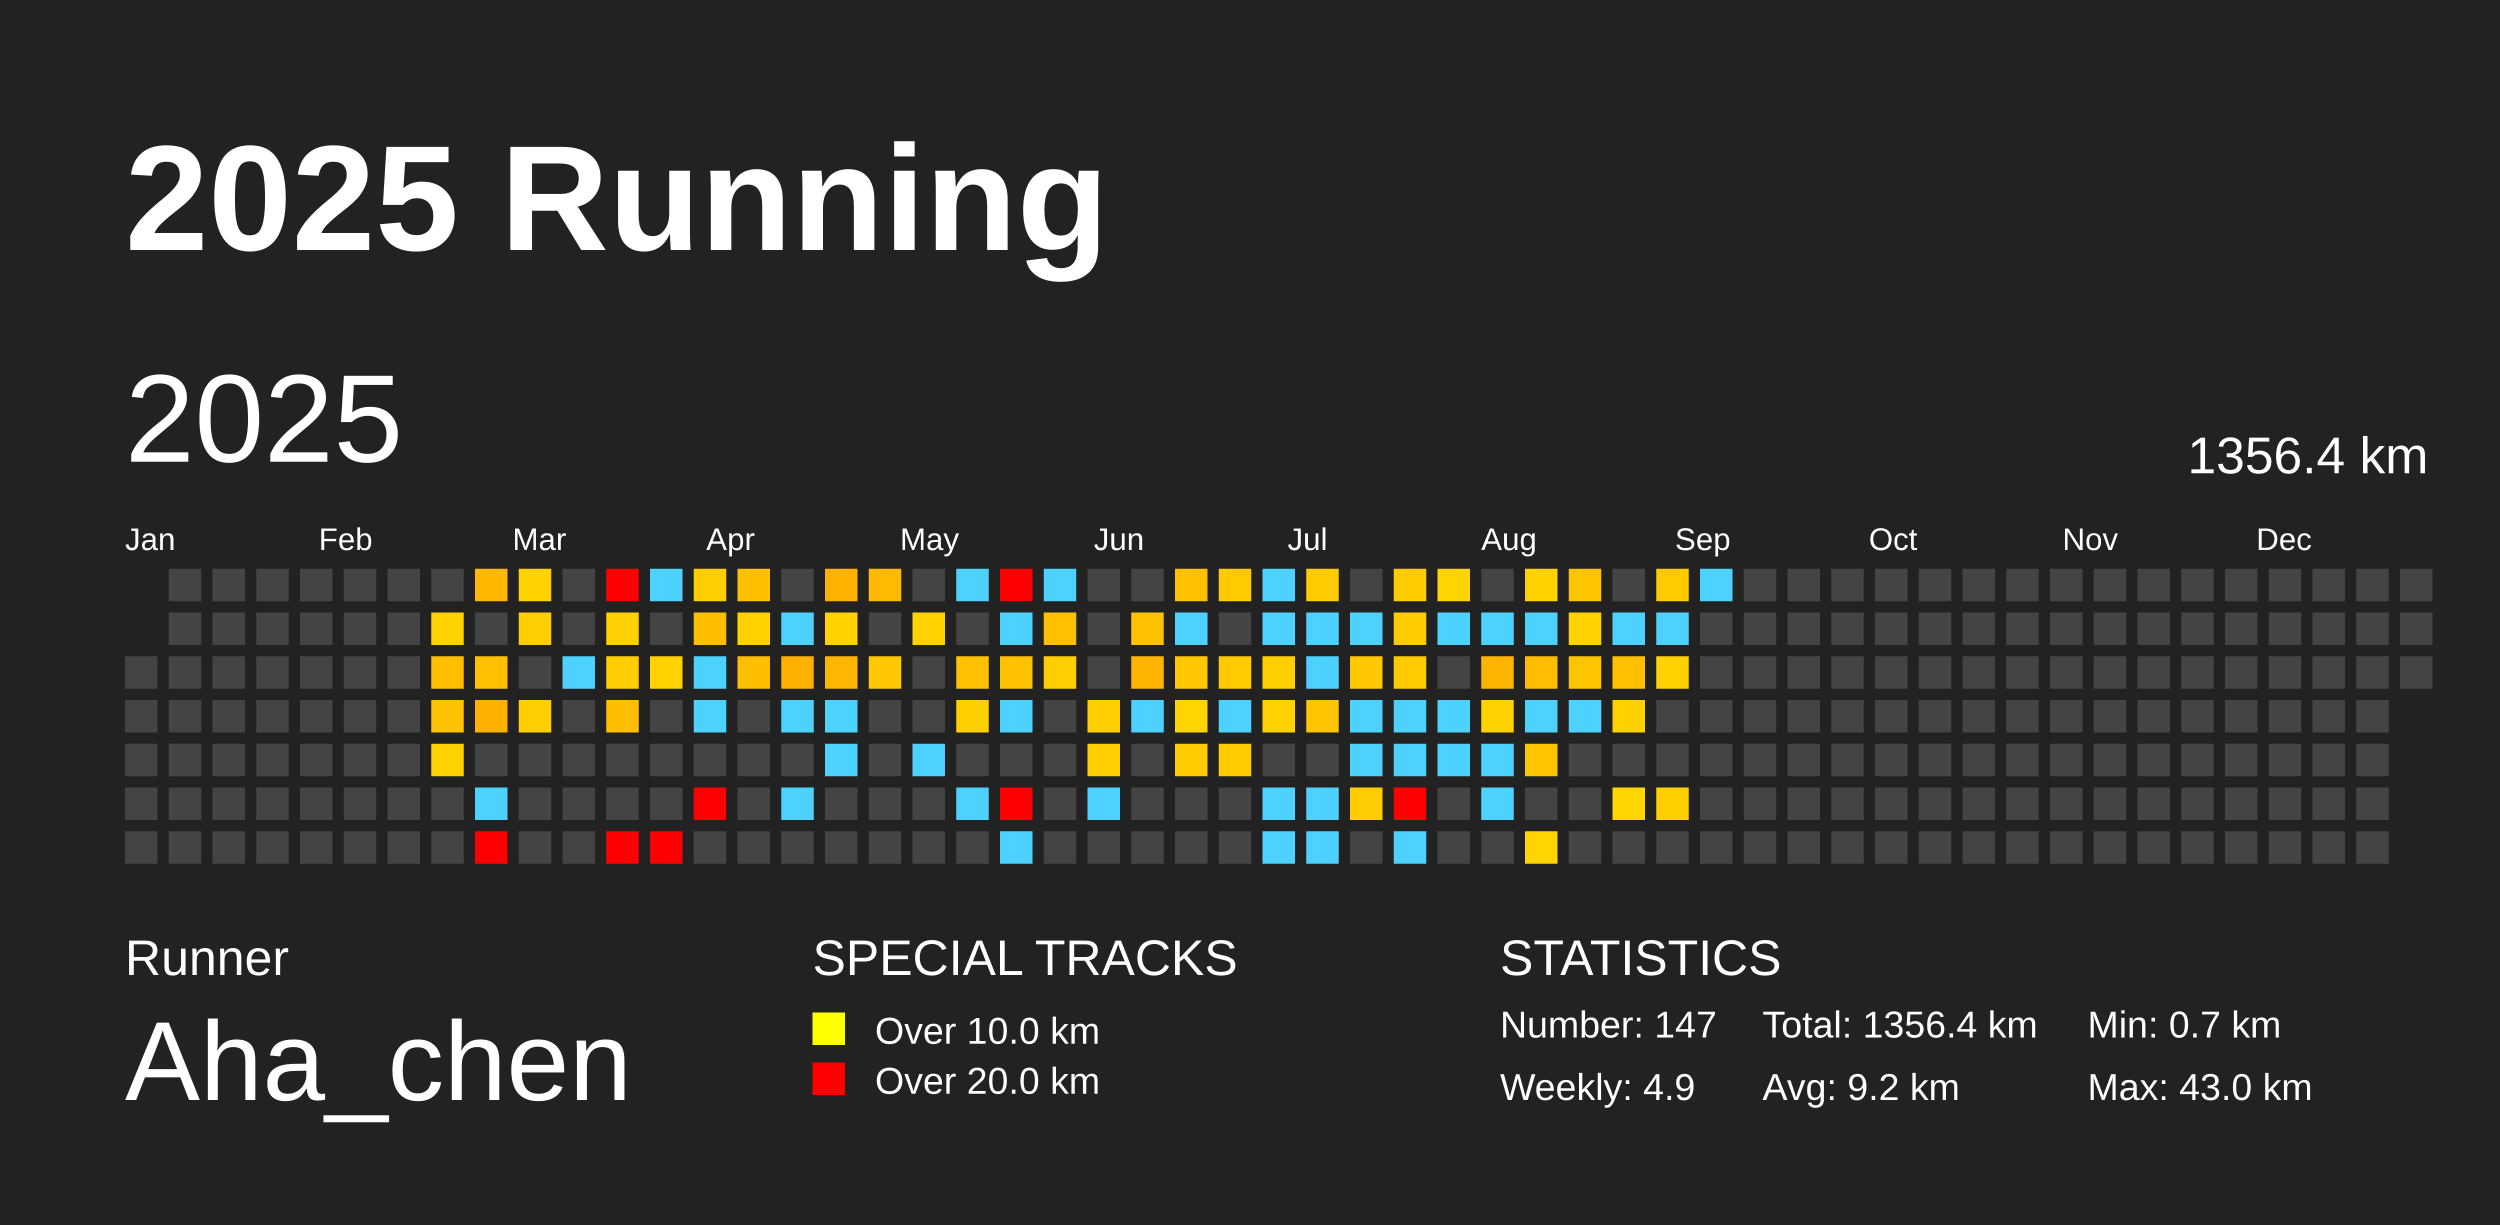
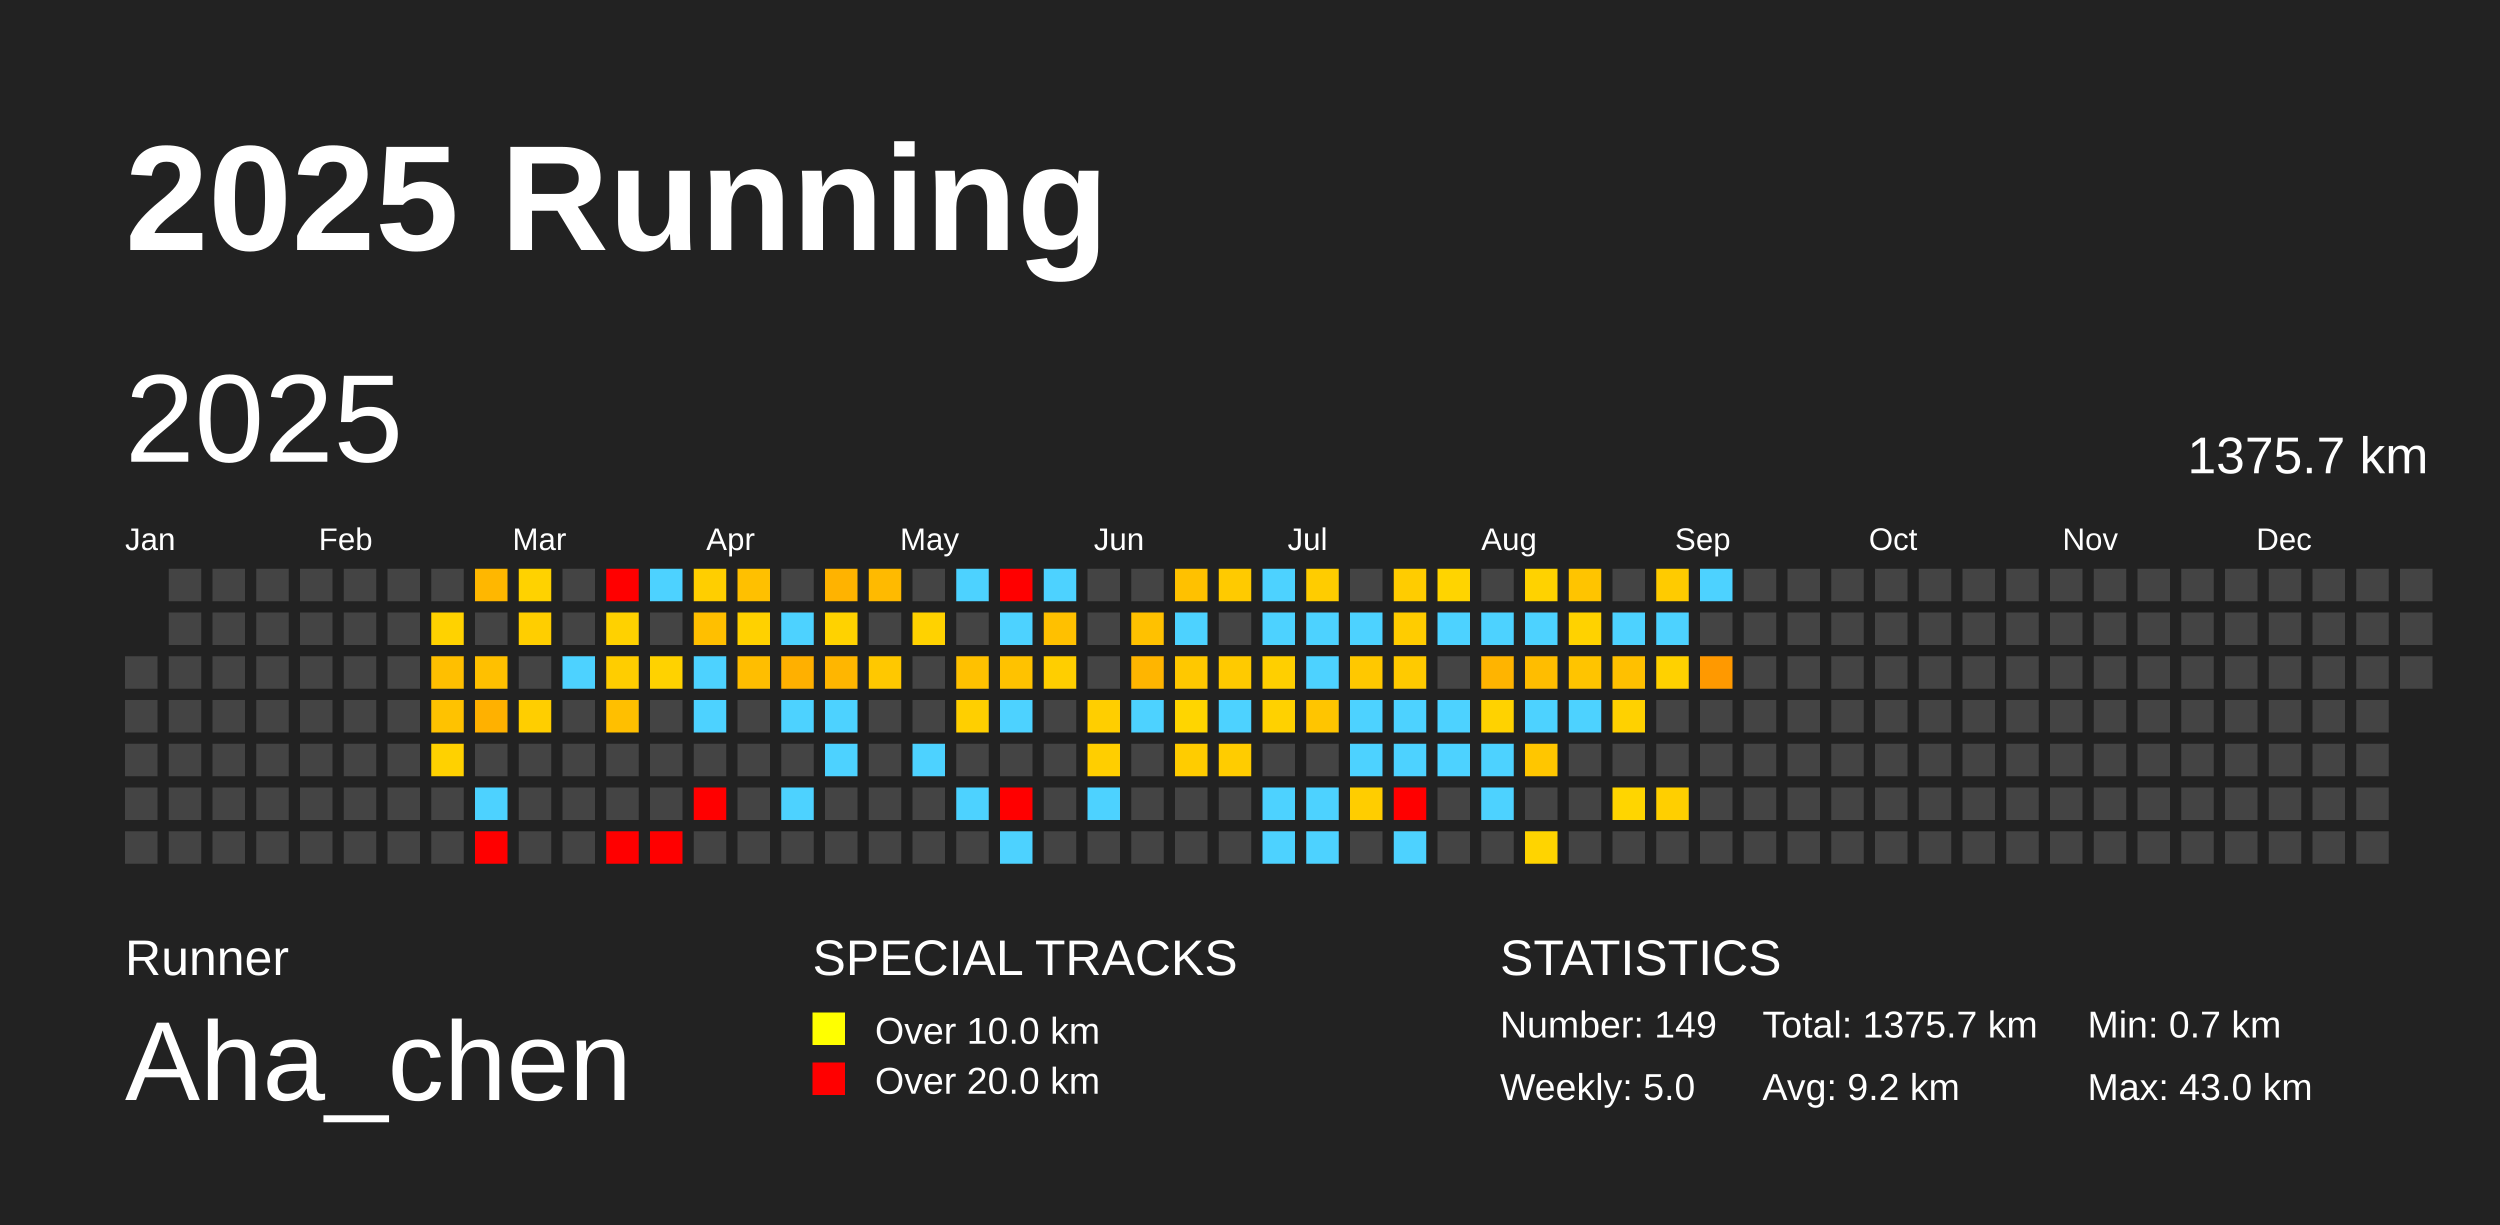
<svg xmlns="http://www.w3.org/2000/svg" baseProfile="full" height="98mm" version="1.1" viewBox="0,0,200,98" width="200mm">
  <defs />
  <rect fill="#222222" height="98" width="200" x="0" y="0" />
  <text fill="#FFFFFF" style="font-size:12px; font-family:Arial; font-weight:bold;" x="10" y="20">2025 Running</text>
  <text fill="#FFFFFF" style="font-size:4px; font-family:Arial" x="10" y="78">Runner</text>
  <text fill="#FFFFFF" style="font-size:9px; font-family:Arial" x="10" y="88">Aha_chen</text>
  <text fill="#FFFFFF" style="font-size:4px; font-family:Arial" x="65" y="78">SPECIAL TRACKS</text>
  <rect fill="yellow" height="2.6" width="2.6" x="65" y="81" />
  <text fill="#FFFFFF" style="font-size:3px; font-family:Arial" x="70" y="83.5">Over 10.0 km</text>
  <rect fill="red" height="2.6" width="2.6" x="65" y="85" />
  <text fill="#FFFFFF" style="font-size:3px; font-family:Arial" x="70" y="87.5">Over 20.0 km</text>
  <text fill="#FFFFFF" style="font-size:4px; font-family:Arial" x="120" y="78">STATISTICS</text>
-   <text fill="#FFFFFF" style="font-size:3px; font-family:Arial" x="120" y="83">Number: 147</text>
-   <text fill="#FFFFFF" style="font-size:3px; font-family:Arial" x="120" y="88">Weekly: 4.9</text>
-   <text fill="#FFFFFF" style="font-size:3px; font-family:Arial" x="141" y="83">Total: 1356.4 km</text>
+   <text fill="#FFFFFF" style="font-size:3px; font-family:Arial" x="120" y="83">Number: 149</text>
+   <text fill="#FFFFFF" style="font-size:3px; font-family:Arial" x="120" y="88">Weekly: 5.0</text>
+   <text fill="#FFFFFF" style="font-size:3px; font-family:Arial" x="141" y="83">Total: 1375.7 km</text>
  <text fill="#FFFFFF" style="font-size:3px; font-family:Arial" x="141" y="88">Avg: 9.2 km</text>
  <text fill="#FFFFFF" style="font-size:3px; font-family:Arial" x="167" y="83">Min: 0.7 km</text>
  <text fill="#FFFFFF" style="font-size:3px; font-family:Arial" x="167" y="88">Max: 43.0 km</text>
  <text dominant-baseline="hanging" fill="#FFFFFF" style="font-size:10.0px; font-family:Arial;" x="10" y="30">2025</text>
-   <text dominant-baseline="hanging" fill="#FFFFFF" style="font-size:4.125px; font-family:Arial;" x="175" y="35">1356.4 km</text>
+   <text dominant-baseline="hanging" fill="#FFFFFF" style="font-size:4.125px; font-family:Arial;" x="175" y="35">1375.7 km</text>
  <text fill="#FFFFFF" style="font-size:2.5px; font-family:Arial" x="10.0" y="44">Jan</text>
  <text fill="#FFFFFF" style="font-size:2.5px; font-family:Arial" x="25.5" y="44">Feb</text>
  <text fill="#FFFFFF" style="font-size:2.5px; font-family:Arial" x="41.0" y="44">Mar</text>
  <text fill="#FFFFFF" style="font-size:2.5px; font-family:Arial" x="56.5" y="44">Apr</text>
  <text fill="#FFFFFF" style="font-size:2.5px; font-family:Arial" x="72.0" y="44">May</text>
  <text fill="#FFFFFF" style="font-size:2.5px; font-family:Arial" x="87.5" y="44">Jun</text>
  <text fill="#FFFFFF" style="font-size:2.5px; font-family:Arial" x="103.0" y="44">Jul</text>
  <text fill="#FFFFFF" style="font-size:2.5px; font-family:Arial" x="118.5" y="44">Aug</text>
  <text fill="#FFFFFF" style="font-size:2.5px; font-family:Arial" x="134.0" y="44">Sep</text>
  <text fill="#FFFFFF" style="font-size:2.5px; font-family:Arial" x="149.5" y="44">Oct</text>
  <text fill="#FFFFFF" style="font-size:2.5px; font-family:Arial" x="165.0" y="44">Nov</text>
  <text fill="#FFFFFF" style="font-size:2.5px; font-family:Arial" x="180.5" y="44">Dec</text>
  <rect fill="#444444" height="2.6" width="2.6" x="10.0" y="52.5" />
  <rect fill="#444444" height="2.6" width="2.6" x="10.0" y="56.0" />
  <rect fill="#444444" height="2.6" width="2.6" x="10.0" y="59.5" />
  <rect fill="#444444" height="2.6" width="2.6" x="10.0" y="63.0" />
  <rect fill="#444444" height="2.6" width="2.6" x="10.0" y="66.5" />
  <rect fill="#444444" height="2.6" width="2.6" x="13.5" y="45.5" />
  <rect fill="#444444" height="2.6" width="2.6" x="13.5" y="49.0" />
  <rect fill="#444444" height="2.6" width="2.6" x="13.5" y="52.5" />
  <rect fill="#444444" height="2.6" width="2.6" x="13.5" y="56.0" />
  <rect fill="#444444" height="2.6" width="2.6" x="13.5" y="59.5" />
  <rect fill="#444444" height="2.6" width="2.6" x="13.5" y="63.0" />
  <rect fill="#444444" height="2.6" width="2.6" x="13.5" y="66.5" />
  <rect fill="#444444" height="2.6" width="2.6" x="17.0" y="45.5" />
  <rect fill="#444444" height="2.6" width="2.6" x="17.0" y="49.0" />
  <rect fill="#444444" height="2.6" width="2.6" x="17.0" y="52.5" />
  <rect fill="#444444" height="2.6" width="2.6" x="17.0" y="56.0" />
  <rect fill="#444444" height="2.6" width="2.6" x="17.0" y="59.5" />
  <rect fill="#444444" height="2.6" width="2.6" x="17.0" y="63.0" />
  <rect fill="#444444" height="2.6" width="2.6" x="17.0" y="66.5" />
  <rect fill="#444444" height="2.6" width="2.6" x="20.5" y="45.5" />
  <rect fill="#444444" height="2.6" width="2.6" x="20.5" y="49.0" />
  <rect fill="#444444" height="2.6" width="2.6" x="20.5" y="52.5" />
  <rect fill="#444444" height="2.6" width="2.6" x="20.5" y="56.0" />
  <rect fill="#444444" height="2.6" width="2.6" x="20.5" y="59.5" />
  <rect fill="#444444" height="2.6" width="2.6" x="20.5" y="63.0" />
  <rect fill="#444444" height="2.6" width="2.6" x="20.5" y="66.5" />
  <rect fill="#444444" height="2.6" width="2.6" x="24.0" y="45.5" />
  <rect fill="#444444" height="2.6" width="2.6" x="24.0" y="49.0" />
  <rect fill="#444444" height="2.6" width="2.6" x="24.0" y="52.5" />
  <rect fill="#444444" height="2.6" width="2.6" x="24.0" y="56.0" />
  <rect fill="#444444" height="2.6" width="2.6" x="24.0" y="59.5" />
  <rect fill="#444444" height="2.6" width="2.6" x="24.0" y="63.0" />
  <rect fill="#444444" height="2.6" width="2.6" x="24.0" y="66.5" />
  <rect fill="#444444" height="2.6" width="2.6" x="27.5" y="45.5" />
  <rect fill="#444444" height="2.6" width="2.6" x="27.5" y="49.0" />
  <rect fill="#444444" height="2.6" width="2.6" x="27.5" y="52.5" />
  <rect fill="#444444" height="2.6" width="2.6" x="27.5" y="56.0" />
  <rect fill="#444444" height="2.6" width="2.6" x="27.5" y="59.5" />
  <rect fill="#444444" height="2.6" width="2.6" x="27.5" y="63.0" />
  <rect fill="#444444" height="2.6" width="2.6" x="27.5" y="66.5" />
  <rect fill="#444444" height="2.6" width="2.6" x="31.0" y="45.5" />
  <rect fill="#444444" height="2.6" width="2.6" x="31.0" y="49.0" />
  <rect fill="#444444" height="2.6" width="2.6" x="31.0" y="52.5" />
  <rect fill="#444444" height="2.6" width="2.6" x="31.0" y="56.0" />
  <rect fill="#444444" height="2.6" width="2.6" x="31.0" y="59.5" />
  <rect fill="#444444" height="2.6" width="2.6" x="31.0" y="63.0" />
  <rect fill="#444444" height="2.6" width="2.6" x="31.0" y="66.5" />
  <rect fill="#444444" height="2.6" width="2.6" x="34.5" y="45.5" />
  <rect fill="#ffd200" height="2.6" width="2.6" x="34.5" y="49.0" />
  <rect fill="#ffbf00" height="2.6" width="2.6" x="34.5" y="52.5" />
  <rect fill="#ffc200" height="2.6" width="2.6" x="34.5" y="56.0" />
  <rect fill="#ffd100" height="2.6" width="2.6" x="34.5" y="59.5" />
  <rect fill="#444444" height="2.6" width="2.6" x="34.5" y="63.0" />
  <rect fill="#444444" height="2.6" width="2.6" x="34.5" y="66.5" />
  <rect fill="#ffb700" height="2.6" width="2.6" x="38.0" y="45.5" />
  <rect fill="#444444" height="2.6" width="2.6" x="38.0" y="49.0" />
  <rect fill="#ffc000" height="2.6" width="2.6" x="38.0" y="52.5" />
  <rect fill="#ffb100" height="2.6" width="2.6" x="38.0" y="56.0" />
  <rect fill="#444444" height="2.6" width="2.6" x="38.0" y="59.5" />
  <rect fill="#4dd2ff" height="2.6" width="2.6" x="38.0" y="63.0" />
  <rect fill="red" height="2.6" width="2.6" x="38.0" y="66.5" />
  <rect fill="#ffd200" height="2.6" width="2.6" x="41.5" y="45.5" />
  <rect fill="#ffce00" height="2.6" width="2.6" x="41.5" y="49.0" />
  <rect fill="#444444" height="2.6" width="2.6" x="41.5" y="52.5" />
  <rect fill="#ffce00" height="2.6" width="2.6" x="41.5" y="56.0" />
  <rect fill="#444444" height="2.6" width="2.6" x="41.5" y="59.5" />
  <rect fill="#444444" height="2.6" width="2.6" x="41.5" y="63.0" />
  <rect fill="#444444" height="2.6" width="2.6" x="41.5" y="66.5" />
  <rect fill="#444444" height="2.6" width="2.6" x="45.0" y="45.5" />
  <rect fill="#444444" height="2.6" width="2.6" x="45.0" y="49.0" />
  <rect fill="#4dd2ff" height="2.6" width="2.6" x="45.0" y="52.5" />
  <rect fill="#444444" height="2.6" width="2.6" x="45.0" y="56.0" />
  <rect fill="#444444" height="2.6" width="2.6" x="45.0" y="59.5" />
  <rect fill="#444444" height="2.6" width="2.6" x="45.0" y="63.0" />
  <rect fill="#444444" height="2.6" width="2.6" x="45.0" y="66.5" />
  <rect fill="red" height="2.6" width="2.6" x="48.5" y="45.5" />
  <rect fill="#ffd100" height="2.6" width="2.6" x="48.5" y="49.0" />
  <rect fill="#ffcd00" height="2.6" width="2.6" x="48.5" y="52.5" />
  <rect fill="#ffbf00" height="2.6" width="2.6" x="48.5" y="56.0" />
  <rect fill="#444444" height="2.6" width="2.6" x="48.5" y="59.5" />
  <rect fill="#444444" height="2.6" width="2.6" x="48.5" y="63.0" />
  <rect fill="red" height="2.6" width="2.6" x="48.5" y="66.5" />
  <rect fill="#4dd2ff" height="2.6" width="2.6" x="52.0" y="45.5" />
  <rect fill="#444444" height="2.6" width="2.6" x="52.0" y="49.0" />
  <rect fill="#ffd200" height="2.6" width="2.6" x="52.0" y="52.5" />
  <rect fill="#444444" height="2.6" width="2.6" x="52.0" y="56.0" />
  <rect fill="#444444" height="2.6" width="2.6" x="52.0" y="59.5" />
  <rect fill="#444444" height="2.6" width="2.6" x="52.0" y="63.0" />
  <rect fill="red" height="2.6" width="2.6" x="52.0" y="66.5" />
  <rect fill="#ffce00" height="2.6" width="2.6" x="55.5" y="45.5" />
  <rect fill="#ffbf00" height="2.6" width="2.6" x="55.5" y="49.0" />
  <rect fill="#4dd2ff" height="2.6" width="2.6" x="55.5" y="52.5" />
  <rect fill="#4dd2ff" height="2.6" width="2.6" x="55.5" y="56.0" />
  <rect fill="#444444" height="2.6" width="2.6" x="55.5" y="59.5" />
  <rect fill="red" height="2.6" width="2.6" x="55.5" y="63.0" />
  <rect fill="#444444" height="2.6" width="2.6" x="55.5" y="66.5" />
  <rect fill="#ffc000" height="2.6" width="2.6" x="59.0" y="45.5" />
  <rect fill="#ffd100" height="2.6" width="2.6" x="59.0" y="49.0" />
  <rect fill="#ffbe00" height="2.6" width="2.6" x="59.0" y="52.5" />
  <rect fill="#444444" height="2.6" width="2.6" x="59.0" y="56.0" />
  <rect fill="#444444" height="2.6" width="2.6" x="59.0" y="59.5" />
  <rect fill="#444444" height="2.6" width="2.6" x="59.0" y="63.0" />
  <rect fill="#444444" height="2.6" width="2.6" x="59.0" y="66.5" />
  <rect fill="#444444" height="2.6" width="2.6" x="62.5" y="45.5" />
  <rect fill="#4dd2ff" height="2.6" width="2.6" x="62.5" y="49.0" />
  <rect fill="#ffb000" height="2.6" width="2.6" x="62.5" y="52.5" />
  <rect fill="#4dd2ff" height="2.6" width="2.6" x="62.5" y="56.0" />
  <rect fill="#444444" height="2.6" width="2.6" x="62.5" y="59.5" />
  <rect fill="#4dd2ff" height="2.6" width="2.6" x="62.5" y="63.0" />
  <rect fill="#444444" height="2.6" width="2.6" x="62.5" y="66.5" />
  <rect fill="#ffb300" height="2.6" width="2.6" x="66.0" y="45.5" />
  <rect fill="#ffd200" height="2.6" width="2.6" x="66.0" y="49.0" />
  <rect fill="#ffb600" height="2.6" width="2.6" x="66.0" y="52.5" />
  <rect fill="#4dd2ff" height="2.6" width="2.6" x="66.0" y="56.0" />
  <rect fill="#4dd2ff" height="2.6" width="2.6" x="66.0" y="59.5" />
  <rect fill="#444444" height="2.6" width="2.6" x="66.0" y="63.0" />
  <rect fill="#444444" height="2.6" width="2.6" x="66.0" y="66.5" />
  <rect fill="#ffba00" height="2.6" width="2.6" x="69.5" y="45.5" />
  <rect fill="#444444" height="2.6" width="2.6" x="69.5" y="49.0" />
  <rect fill="#ffc800" height="2.6" width="2.6" x="69.5" y="52.5" />
  <rect fill="#444444" height="2.6" width="2.6" x="69.5" y="56.0" />
  <rect fill="#444444" height="2.6" width="2.6" x="69.5" y="59.5" />
  <rect fill="#444444" height="2.6" width="2.6" x="69.5" y="63.0" />
  <rect fill="#444444" height="2.6" width="2.6" x="69.5" y="66.5" />
  <rect fill="#444444" height="2.6" width="2.6" x="73.0" y="45.5" />
  <rect fill="#ffd200" height="2.6" width="2.6" x="73.0" y="49.0" />
  <rect fill="#444444" height="2.6" width="2.6" x="73.0" y="52.5" />
  <rect fill="#444444" height="2.6" width="2.6" x="73.0" y="56.0" />
  <rect fill="#4dd2ff" height="2.6" width="2.6" x="73.0" y="59.5" />
  <rect fill="#444444" height="2.6" width="2.6" x="73.0" y="63.0" />
  <rect fill="#444444" height="2.6" width="2.6" x="73.0" y="66.5" />
  <rect fill="#4dd2ff" height="2.6" width="2.6" x="76.5" y="45.5" />
  <rect fill="#444444" height="2.6" width="2.6" x="76.5" y="49.0" />
  <rect fill="#ffc100" height="2.6" width="2.6" x="76.5" y="52.5" />
  <rect fill="#ffcf00" height="2.6" width="2.6" x="76.5" y="56.0" />
  <rect fill="#444444" height="2.6" width="2.6" x="76.5" y="59.5" />
  <rect fill="#4dd2ff" height="2.6" width="2.6" x="76.5" y="63.0" />
  <rect fill="#444444" height="2.6" width="2.6" x="76.5" y="66.5" />
  <rect fill="red" height="2.6" width="2.6" x="80.0" y="45.5" />
  <rect fill="#4dd2ff" height="2.6" width="2.6" x="80.0" y="49.0" />
  <rect fill="#ffc200" height="2.6" width="2.6" x="80.0" y="52.5" />
  <rect fill="#4dd2ff" height="2.6" width="2.6" x="80.0" y="56.0" />
  <rect fill="#444444" height="2.6" width="2.6" x="80.0" y="59.5" />
  <rect fill="red" height="2.6" width="2.6" x="80.0" y="63.0" />
  <rect fill="#4dd2ff" height="2.6" width="2.6" x="80.0" y="66.5" />
  <rect fill="#4dd2ff" height="2.6" width="2.6" x="83.5" y="45.5" />
  <rect fill="#ffc000" height="2.6" width="2.6" x="83.5" y="49.0" />
  <rect fill="#ffce00" height="2.6" width="2.6" x="83.5" y="52.5" />
  <rect fill="#444444" height="2.6" width="2.6" x="83.5" y="56.0" />
  <rect fill="#444444" height="2.6" width="2.6" x="83.5" y="59.5" />
  <rect fill="#444444" height="2.6" width="2.6" x="83.5" y="63.0" />
  <rect fill="#444444" height="2.6" width="2.6" x="83.5" y="66.5" />
  <rect fill="#444444" height="2.6" width="2.6" x="87.0" y="45.5" />
  <rect fill="#444444" height="2.6" width="2.6" x="87.0" y="49.0" />
  <rect fill="#444444" height="2.6" width="2.6" x="87.0" y="52.5" />
  <rect fill="#ffce00" height="2.6" width="2.6" x="87.0" y="56.0" />
  <rect fill="#ffce00" height="2.6" width="2.6" x="87.0" y="59.5" />
  <rect fill="#4dd2ff" height="2.6" width="2.6" x="87.0" y="63.0" />
  <rect fill="#444444" height="2.6" width="2.6" x="87.0" y="66.5" />
  <rect fill="#444444" height="2.6" width="2.6" x="90.5" y="45.5" />
  <rect fill="#ffc100" height="2.6" width="2.6" x="90.5" y="49.0" />
  <rect fill="#ffb500" height="2.6" width="2.6" x="90.5" y="52.5" />
  <rect fill="#4dd2ff" height="2.6" width="2.6" x="90.5" y="56.0" />
  <rect fill="#444444" height="2.6" width="2.6" x="90.5" y="59.5" />
  <rect fill="#444444" height="2.6" width="2.6" x="90.5" y="63.0" />
  <rect fill="#444444" height="2.6" width="2.6" x="90.5" y="66.5" />
  <rect fill="#ffc100" height="2.6" width="2.6" x="94.0" y="45.5" />
  <rect fill="#4dd2ff" height="2.6" width="2.6" x="94.0" y="49.0" />
  <rect fill="#ffc800" height="2.6" width="2.6" x="94.0" y="52.5" />
  <rect fill="#ffd500" height="2.6" width="2.6" x="94.0" y="56.0" />
  <rect fill="#ffcc00" height="2.6" width="2.6" x="94.0" y="59.5" />
  <rect fill="#444444" height="2.6" width="2.6" x="94.0" y="63.0" />
  <rect fill="#444444" height="2.6" width="2.6" x="94.0" y="66.5" />
  <rect fill="#ffca00" height="2.6" width="2.6" x="97.5" y="45.5" />
  <rect fill="#444444" height="2.6" width="2.6" x="97.5" y="49.0" />
  <rect fill="#ffca00" height="2.6" width="2.6" x="97.5" y="52.5" />
  <rect fill="#4dd2ff" height="2.6" width="2.6" x="97.5" y="56.0" />
  <rect fill="#ffcc00" height="2.6" width="2.6" x="97.5" y="59.5" />
  <rect fill="#444444" height="2.6" width="2.6" x="97.5" y="63.0" />
  <rect fill="#444444" height="2.6" width="2.6" x="97.5" y="66.5" />
  <rect fill="#4dd2ff" height="2.6" width="2.6" x="101.0" y="45.5" />
  <rect fill="#4dd2ff" height="2.6" width="2.6" x="101.0" y="49.0" />
  <rect fill="#ffcf00" height="2.6" width="2.6" x="101.0" y="52.5" />
  <rect fill="#ffd100" height="2.6" width="2.6" x="101.0" y="56.0" />
  <rect fill="#444444" height="2.6" width="2.6" x="101.0" y="59.5" />
  <rect fill="#4dd2ff" height="2.6" width="2.6" x="101.0" y="63.0" />
  <rect fill="#4dd2ff" height="2.6" width="2.6" x="101.0" y="66.5" />
  <rect fill="#ffcc00" height="2.6" width="2.6" x="104.5" y="45.5" />
  <rect fill="#4dd2ff" height="2.6" width="2.6" x="104.5" y="49.0" />
  <rect fill="#4dd2ff" height="2.6" width="2.6" x="104.5" y="52.5" />
  <rect fill="#ffc500" height="2.6" width="2.6" x="104.5" y="56.0" />
  <rect fill="#444444" height="2.6" width="2.6" x="104.5" y="59.5" />
  <rect fill="#4dd2ff" height="2.6" width="2.6" x="104.5" y="63.0" />
  <rect fill="#4dd2ff" height="2.6" width="2.6" x="104.5" y="66.5" />
  <rect fill="#444444" height="2.6" width="2.6" x="108.0" y="45.5" />
  <rect fill="#4dd2ff" height="2.6" width="2.6" x="108.0" y="49.0" />
  <rect fill="#ffc800" height="2.6" width="2.6" x="108.0" y="52.5" />
  <rect fill="#4dd2ff" height="2.6" width="2.6" x="108.0" y="56.0" />
  <rect fill="#4dd2ff" height="2.6" width="2.6" x="108.0" y="59.5" />
  <rect fill="#ffcd00" height="2.6" width="2.6" x="108.0" y="63.0" />
  <rect fill="#444444" height="2.6" width="2.6" x="108.0" y="66.5" />
  <rect fill="#ffcc00" height="2.6" width="2.6" x="111.5" y="45.5" />
  <rect fill="#ffcc00" height="2.6" width="2.6" x="111.5" y="49.0" />
  <rect fill="#ffca00" height="2.6" width="2.6" x="111.5" y="52.5" />
  <rect fill="#4dd2ff" height="2.6" width="2.6" x="111.5" y="56.0" />
  <rect fill="#4dd2ff" height="2.6" width="2.6" x="111.5" y="59.5" />
  <rect fill="red" height="2.6" width="2.6" x="111.5" y="63.0" />
  <rect fill="#4dd2ff" height="2.6" width="2.6" x="111.5" y="66.5" />
  <rect fill="#ffd400" height="2.6" width="2.6" x="115.0" y="45.5" />
  <rect fill="#4dd2ff" height="2.6" width="2.6" x="115.0" y="49.0" />
  <rect fill="#444444" height="2.6" width="2.6" x="115.0" y="52.5" />
  <rect fill="#4dd2ff" height="2.6" width="2.6" x="115.0" y="56.0" />
  <rect fill="#4dd2ff" height="2.6" width="2.6" x="115.0" y="59.5" />
  <rect fill="#444444" height="2.6" width="2.6" x="115.0" y="63.0" />
  <rect fill="#444444" height="2.6" width="2.6" x="115.0" y="66.5" />
  <rect fill="#444444" height="2.6" width="2.6" x="118.5" y="45.5" />
  <rect fill="#4dd2ff" height="2.6" width="2.6" x="118.5" y="49.0" />
  <rect fill="#ffb400" height="2.6" width="2.6" x="118.5" y="52.5" />
  <rect fill="#ffd200" height="2.6" width="2.6" x="118.5" y="56.0" />
  <rect fill="#4dd2ff" height="2.6" width="2.6" x="118.5" y="59.5" />
  <rect fill="#4dd2ff" height="2.6" width="2.6" x="118.5" y="63.0" />
  <rect fill="#444444" height="2.6" width="2.6" x="118.5" y="66.5" />
  <rect fill="#ffd200" height="2.6" width="2.6" x="122.0" y="45.5" />
  <rect fill="#4dd2ff" height="2.6" width="2.6" x="122.0" y="49.0" />
  <rect fill="#ffbd00" height="2.6" width="2.6" x="122.0" y="52.5" />
  <rect fill="#4dd2ff" height="2.6" width="2.6" x="122.0" y="56.0" />
  <rect fill="#ffc600" height="2.6" width="2.6" x="122.0" y="59.5" />
  <rect fill="#444444" height="2.6" width="2.6" x="122.0" y="63.0" />
  <rect fill="#ffd400" height="2.6" width="2.6" x="122.0" y="66.5" />
  <rect fill="#ffc400" height="2.6" width="2.6" x="125.5" y="45.5" />
  <rect fill="#ffd200" height="2.6" width="2.6" x="125.5" y="49.0" />
  <rect fill="#ffc400" height="2.6" width="2.6" x="125.5" y="52.5" />
  <rect fill="#4dd2ff" height="2.6" width="2.6" x="125.5" y="56.0" />
  <rect fill="#444444" height="2.6" width="2.6" x="125.5" y="59.5" />
  <rect fill="#444444" height="2.6" width="2.6" x="125.5" y="63.0" />
  <rect fill="#444444" height="2.6" width="2.6" x="125.5" y="66.5" />
  <rect fill="#444444" height="2.6" width="2.6" x="129.0" y="45.5" />
  <rect fill="#4dd2ff" height="2.6" width="2.6" x="129.0" y="49.0" />
  <rect fill="#ffc000" height="2.6" width="2.6" x="129.0" y="52.5" />
  <rect fill="#ffd100" height="2.6" width="2.6" x="129.0" y="56.0" />
  <rect fill="#444444" height="2.6" width="2.6" x="129.0" y="59.5" />
  <rect fill="#ffd500" height="2.6" width="2.6" x="129.0" y="63.0" />
  <rect fill="#444444" height="2.6" width="2.6" x="129.0" y="66.5" />
  <rect fill="#ffcb00" height="2.6" width="2.6" x="132.5" y="45.5" />
  <rect fill="#4dd2ff" height="2.6" width="2.6" x="132.5" y="49.0" />
  <rect fill="#ffd100" height="2.6" width="2.6" x="132.5" y="52.5" />
  <rect fill="#444444" height="2.6" width="2.6" x="132.5" y="56.0" />
  <rect fill="#444444" height="2.6" width="2.6" x="132.5" y="59.5" />
  <rect fill="#ffcf00" height="2.6" width="2.6" x="132.5" y="63.0" />
  <rect fill="#444444" height="2.6" width="2.6" x="132.5" y="66.5" />
  <rect fill="#4dd2ff" height="2.6" width="2.6" x="136.0" y="45.5" />
  <rect fill="#444444" height="2.6" width="2.6" x="136.0" y="49.0" />
-   <rect fill="#444444" height="2.6" width="2.6" x="136.0" y="52.5" />
+   <rect fill="#ff9900" height="2.6" width="2.6" x="136.0" y="52.5" />
  <rect fill="#444444" height="2.6" width="2.6" x="136.0" y="56.0" />
  <rect fill="#444444" height="2.6" width="2.6" x="136.0" y="59.5" />
  <rect fill="#444444" height="2.6" width="2.6" x="136.0" y="63.0" />
  <rect fill="#444444" height="2.6" width="2.6" x="136.0" y="66.5" />
  <rect fill="#444444" height="2.6" width="2.6" x="139.5" y="45.5" />
  <rect fill="#444444" height="2.6" width="2.6" x="139.5" y="49.0" />
  <rect fill="#444444" height="2.6" width="2.6" x="139.5" y="52.5" />
  <rect fill="#444444" height="2.6" width="2.6" x="139.5" y="56.0" />
  <rect fill="#444444" height="2.6" width="2.6" x="139.5" y="59.5" />
  <rect fill="#444444" height="2.6" width="2.6" x="139.5" y="63.0" />
  <rect fill="#444444" height="2.6" width="2.6" x="139.5" y="66.5" />
  <rect fill="#444444" height="2.6" width="2.6" x="143.0" y="45.5" />
  <rect fill="#444444" height="2.6" width="2.6" x="143.0" y="49.0" />
  <rect fill="#444444" height="2.6" width="2.6" x="143.0" y="52.5" />
  <rect fill="#444444" height="2.6" width="2.6" x="143.0" y="56.0" />
  <rect fill="#444444" height="2.6" width="2.6" x="143.0" y="59.5" />
  <rect fill="#444444" height="2.6" width="2.6" x="143.0" y="63.0" />
  <rect fill="#444444" height="2.6" width="2.6" x="143.0" y="66.5" />
  <rect fill="#444444" height="2.6" width="2.6" x="146.5" y="45.5" />
  <rect fill="#444444" height="2.6" width="2.6" x="146.5" y="49.0" />
  <rect fill="#444444" height="2.6" width="2.6" x="146.5" y="52.5" />
  <rect fill="#444444" height="2.6" width="2.6" x="146.5" y="56.0" />
  <rect fill="#444444" height="2.6" width="2.6" x="146.5" y="59.5" />
  <rect fill="#444444" height="2.6" width="2.6" x="146.5" y="63.0" />
  <rect fill="#444444" height="2.6" width="2.6" x="146.5" y="66.5" />
  <rect fill="#444444" height="2.6" width="2.6" x="150.0" y="45.5" />
  <rect fill="#444444" height="2.6" width="2.6" x="150.0" y="49.0" />
  <rect fill="#444444" height="2.6" width="2.6" x="150.0" y="52.5" />
  <rect fill="#444444" height="2.6" width="2.6" x="150.0" y="56.0" />
  <rect fill="#444444" height="2.6" width="2.6" x="150.0" y="59.5" />
  <rect fill="#444444" height="2.6" width="2.6" x="150.0" y="63.0" />
  <rect fill="#444444" height="2.6" width="2.6" x="150.0" y="66.5" />
  <rect fill="#444444" height="2.6" width="2.6" x="153.5" y="45.5" />
  <rect fill="#444444" height="2.6" width="2.6" x="153.5" y="49.0" />
  <rect fill="#444444" height="2.6" width="2.6" x="153.5" y="52.5" />
  <rect fill="#444444" height="2.6" width="2.6" x="153.5" y="56.0" />
  <rect fill="#444444" height="2.6" width="2.6" x="153.5" y="59.5" />
  <rect fill="#444444" height="2.6" width="2.6" x="153.5" y="63.0" />
  <rect fill="#444444" height="2.6" width="2.6" x="153.5" y="66.5" />
  <rect fill="#444444" height="2.6" width="2.6" x="157.0" y="45.5" />
  <rect fill="#444444" height="2.6" width="2.6" x="157.0" y="49.0" />
  <rect fill="#444444" height="2.6" width="2.6" x="157.0" y="52.5" />
  <rect fill="#444444" height="2.6" width="2.6" x="157.0" y="56.0" />
  <rect fill="#444444" height="2.6" width="2.6" x="157.0" y="59.5" />
  <rect fill="#444444" height="2.6" width="2.6" x="157.0" y="63.0" />
  <rect fill="#444444" height="2.6" width="2.6" x="157.0" y="66.5" />
  <rect fill="#444444" height="2.6" width="2.6" x="160.5" y="45.5" />
  <rect fill="#444444" height="2.6" width="2.6" x="160.5" y="49.0" />
  <rect fill="#444444" height="2.6" width="2.6" x="160.5" y="52.5" />
  <rect fill="#444444" height="2.6" width="2.6" x="160.5" y="56.0" />
  <rect fill="#444444" height="2.6" width="2.6" x="160.5" y="59.5" />
  <rect fill="#444444" height="2.6" width="2.6" x="160.5" y="63.0" />
  <rect fill="#444444" height="2.6" width="2.6" x="160.5" y="66.5" />
  <rect fill="#444444" height="2.6" width="2.6" x="164.0" y="45.5" />
  <rect fill="#444444" height="2.6" width="2.6" x="164.0" y="49.0" />
  <rect fill="#444444" height="2.6" width="2.6" x="164.0" y="52.5" />
  <rect fill="#444444" height="2.6" width="2.6" x="164.0" y="56.0" />
  <rect fill="#444444" height="2.6" width="2.6" x="164.0" y="59.5" />
  <rect fill="#444444" height="2.6" width="2.6" x="164.0" y="63.0" />
  <rect fill="#444444" height="2.6" width="2.6" x="164.0" y="66.5" />
  <rect fill="#444444" height="2.6" width="2.6" x="167.5" y="45.5" />
  <rect fill="#444444" height="2.6" width="2.6" x="167.5" y="49.0" />
  <rect fill="#444444" height="2.6" width="2.6" x="167.5" y="52.5" />
  <rect fill="#444444" height="2.6" width="2.6" x="167.5" y="56.0" />
  <rect fill="#444444" height="2.6" width="2.6" x="167.5" y="59.5" />
  <rect fill="#444444" height="2.6" width="2.6" x="167.5" y="63.0" />
  <rect fill="#444444" height="2.6" width="2.6" x="167.5" y="66.5" />
  <rect fill="#444444" height="2.6" width="2.6" x="171.0" y="45.5" />
  <rect fill="#444444" height="2.6" width="2.6" x="171.0" y="49.0" />
  <rect fill="#444444" height="2.6" width="2.6" x="171.0" y="52.5" />
  <rect fill="#444444" height="2.6" width="2.6" x="171.0" y="56.0" />
  <rect fill="#444444" height="2.6" width="2.6" x="171.0" y="59.5" />
  <rect fill="#444444" height="2.6" width="2.6" x="171.0" y="63.0" />
  <rect fill="#444444" height="2.6" width="2.6" x="171.0" y="66.5" />
  <rect fill="#444444" height="2.6" width="2.6" x="174.5" y="45.5" />
  <rect fill="#444444" height="2.6" width="2.6" x="174.5" y="49.0" />
  <rect fill="#444444" height="2.6" width="2.6" x="174.5" y="52.5" />
  <rect fill="#444444" height="2.6" width="2.6" x="174.5" y="56.0" />
  <rect fill="#444444" height="2.6" width="2.6" x="174.5" y="59.5" />
  <rect fill="#444444" height="2.6" width="2.6" x="174.5" y="63.0" />
  <rect fill="#444444" height="2.6" width="2.6" x="174.5" y="66.5" />
  <rect fill="#444444" height="2.6" width="2.6" x="178.0" y="45.5" />
  <rect fill="#444444" height="2.6" width="2.6" x="178.0" y="49.0" />
  <rect fill="#444444" height="2.6" width="2.6" x="178.0" y="52.5" />
  <rect fill="#444444" height="2.6" width="2.6" x="178.0" y="56.0" />
  <rect fill="#444444" height="2.6" width="2.6" x="178.0" y="59.5" />
  <rect fill="#444444" height="2.6" width="2.6" x="178.0" y="63.0" />
  <rect fill="#444444" height="2.6" width="2.6" x="178.0" y="66.5" />
  <rect fill="#444444" height="2.6" width="2.6" x="181.5" y="45.5" />
  <rect fill="#444444" height="2.6" width="2.6" x="181.5" y="49.0" />
  <rect fill="#444444" height="2.6" width="2.6" x="181.5" y="52.5" />
  <rect fill="#444444" height="2.6" width="2.6" x="181.5" y="56.0" />
  <rect fill="#444444" height="2.6" width="2.6" x="181.5" y="59.5" />
  <rect fill="#444444" height="2.6" width="2.6" x="181.5" y="63.0" />
  <rect fill="#444444" height="2.6" width="2.6" x="181.5" y="66.5" />
  <rect fill="#444444" height="2.6" width="2.6" x="185.0" y="45.5" />
  <rect fill="#444444" height="2.6" width="2.6" x="185.0" y="49.0" />
  <rect fill="#444444" height="2.6" width="2.6" x="185.0" y="52.5" />
  <rect fill="#444444" height="2.6" width="2.6" x="185.0" y="56.0" />
  <rect fill="#444444" height="2.6" width="2.6" x="185.0" y="59.5" />
  <rect fill="#444444" height="2.6" width="2.6" x="185.0" y="63.0" />
  <rect fill="#444444" height="2.6" width="2.6" x="185.0" y="66.5" />
  <rect fill="#444444" height="2.6" width="2.6" x="188.5" y="45.5" />
  <rect fill="#444444" height="2.6" width="2.6" x="188.5" y="49.0" />
  <rect fill="#444444" height="2.6" width="2.6" x="188.5" y="52.5" />
  <rect fill="#444444" height="2.6" width="2.6" x="188.5" y="56.0" />
  <rect fill="#444444" height="2.6" width="2.6" x="188.5" y="59.5" />
  <rect fill="#444444" height="2.6" width="2.6" x="188.5" y="63.0" />
  <rect fill="#444444" height="2.6" width="2.6" x="188.5" y="66.5" />
  <rect fill="#444444" height="2.6" width="2.6" x="192.0" y="45.5" />
  <rect fill="#444444" height="2.6" width="2.6" x="192.0" y="49.0" />
  <rect fill="#444444" height="2.6" width="2.6" x="192.0" y="52.5" />
</svg>
